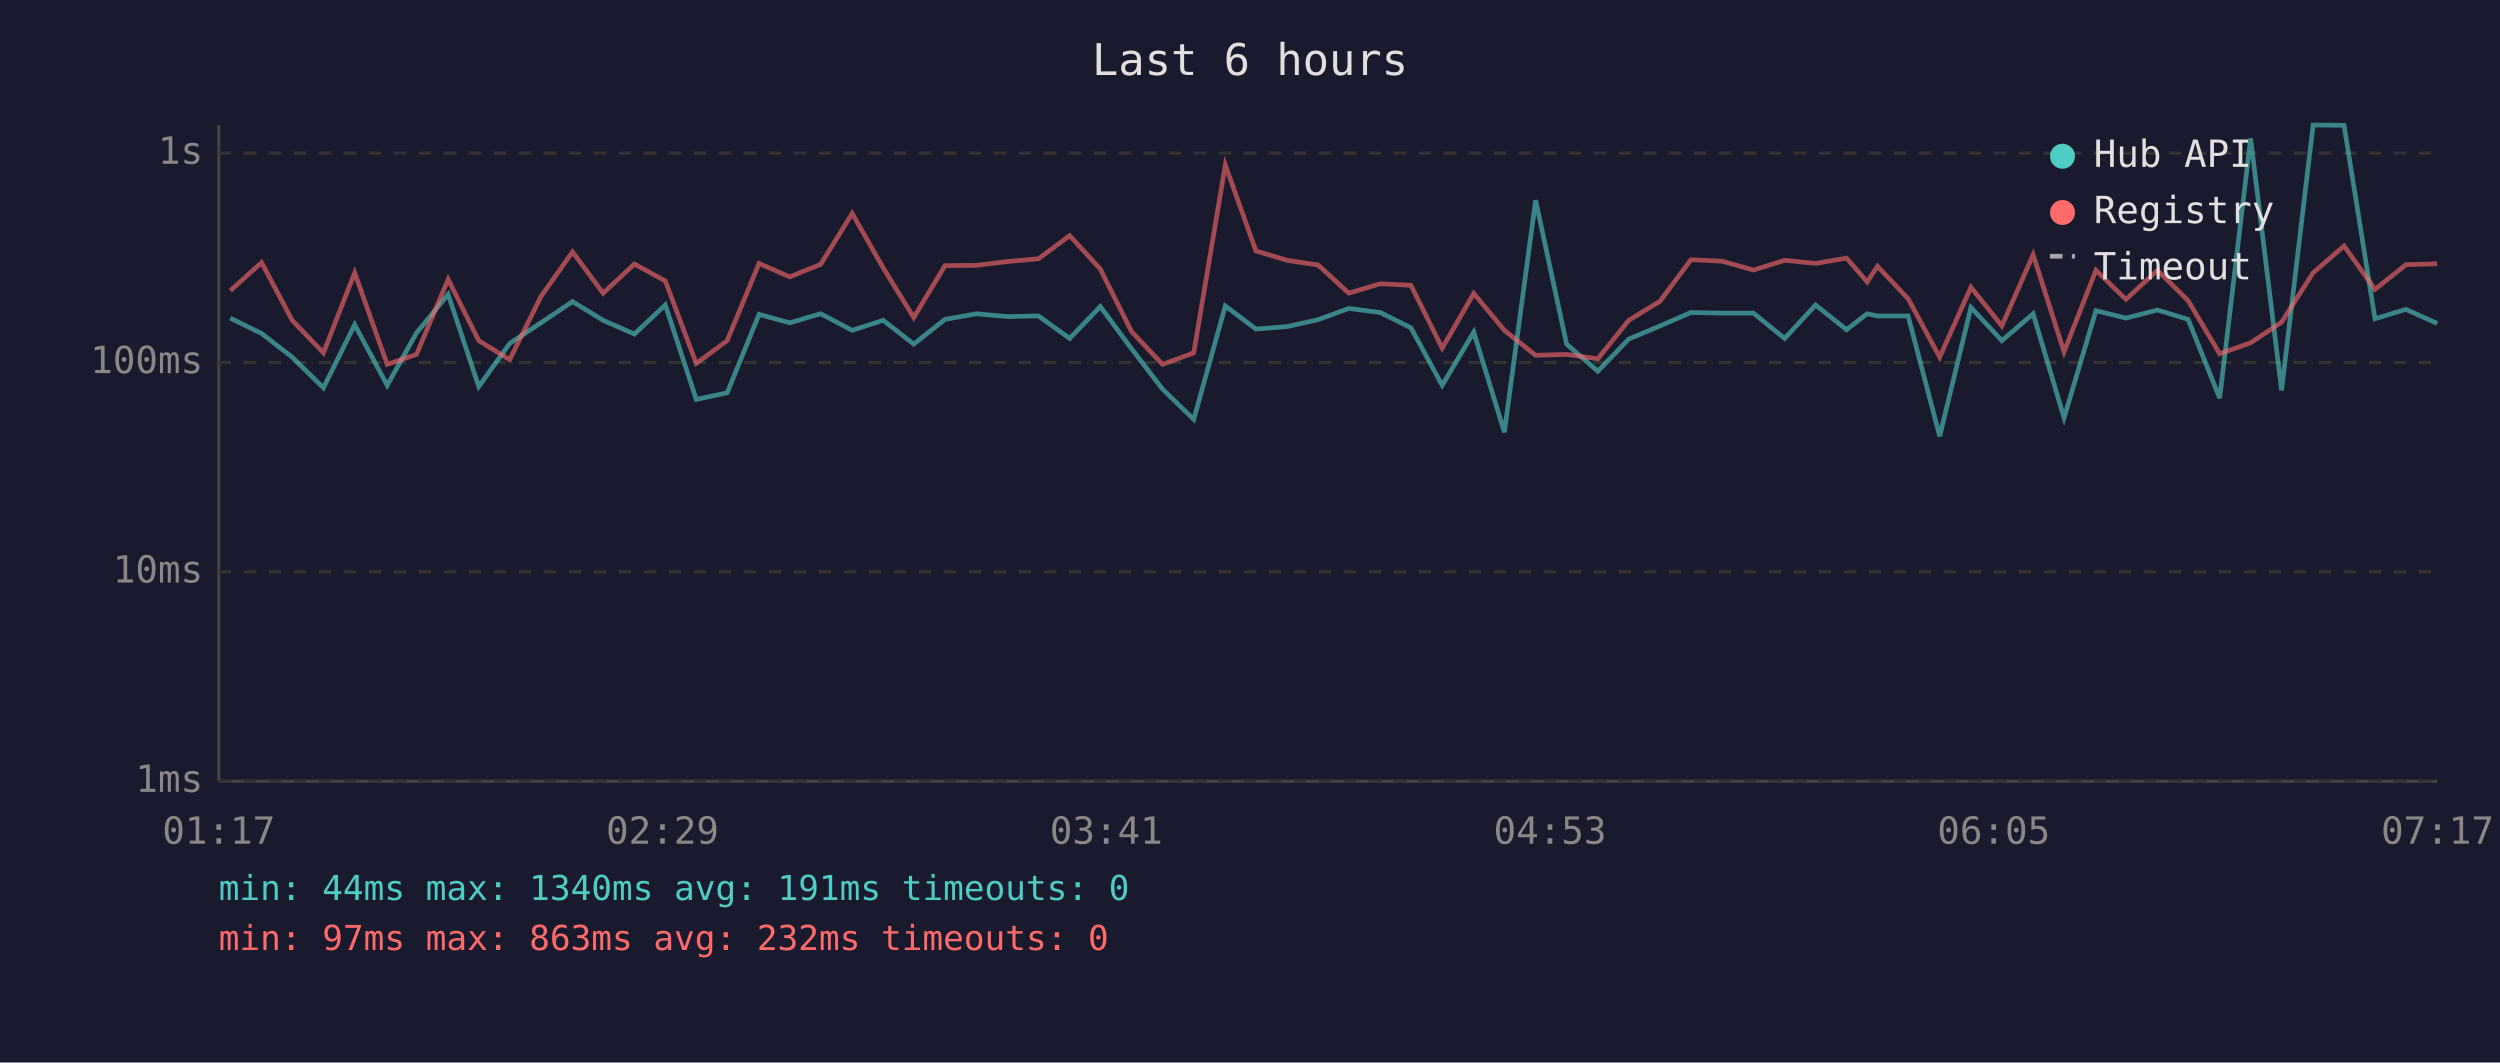
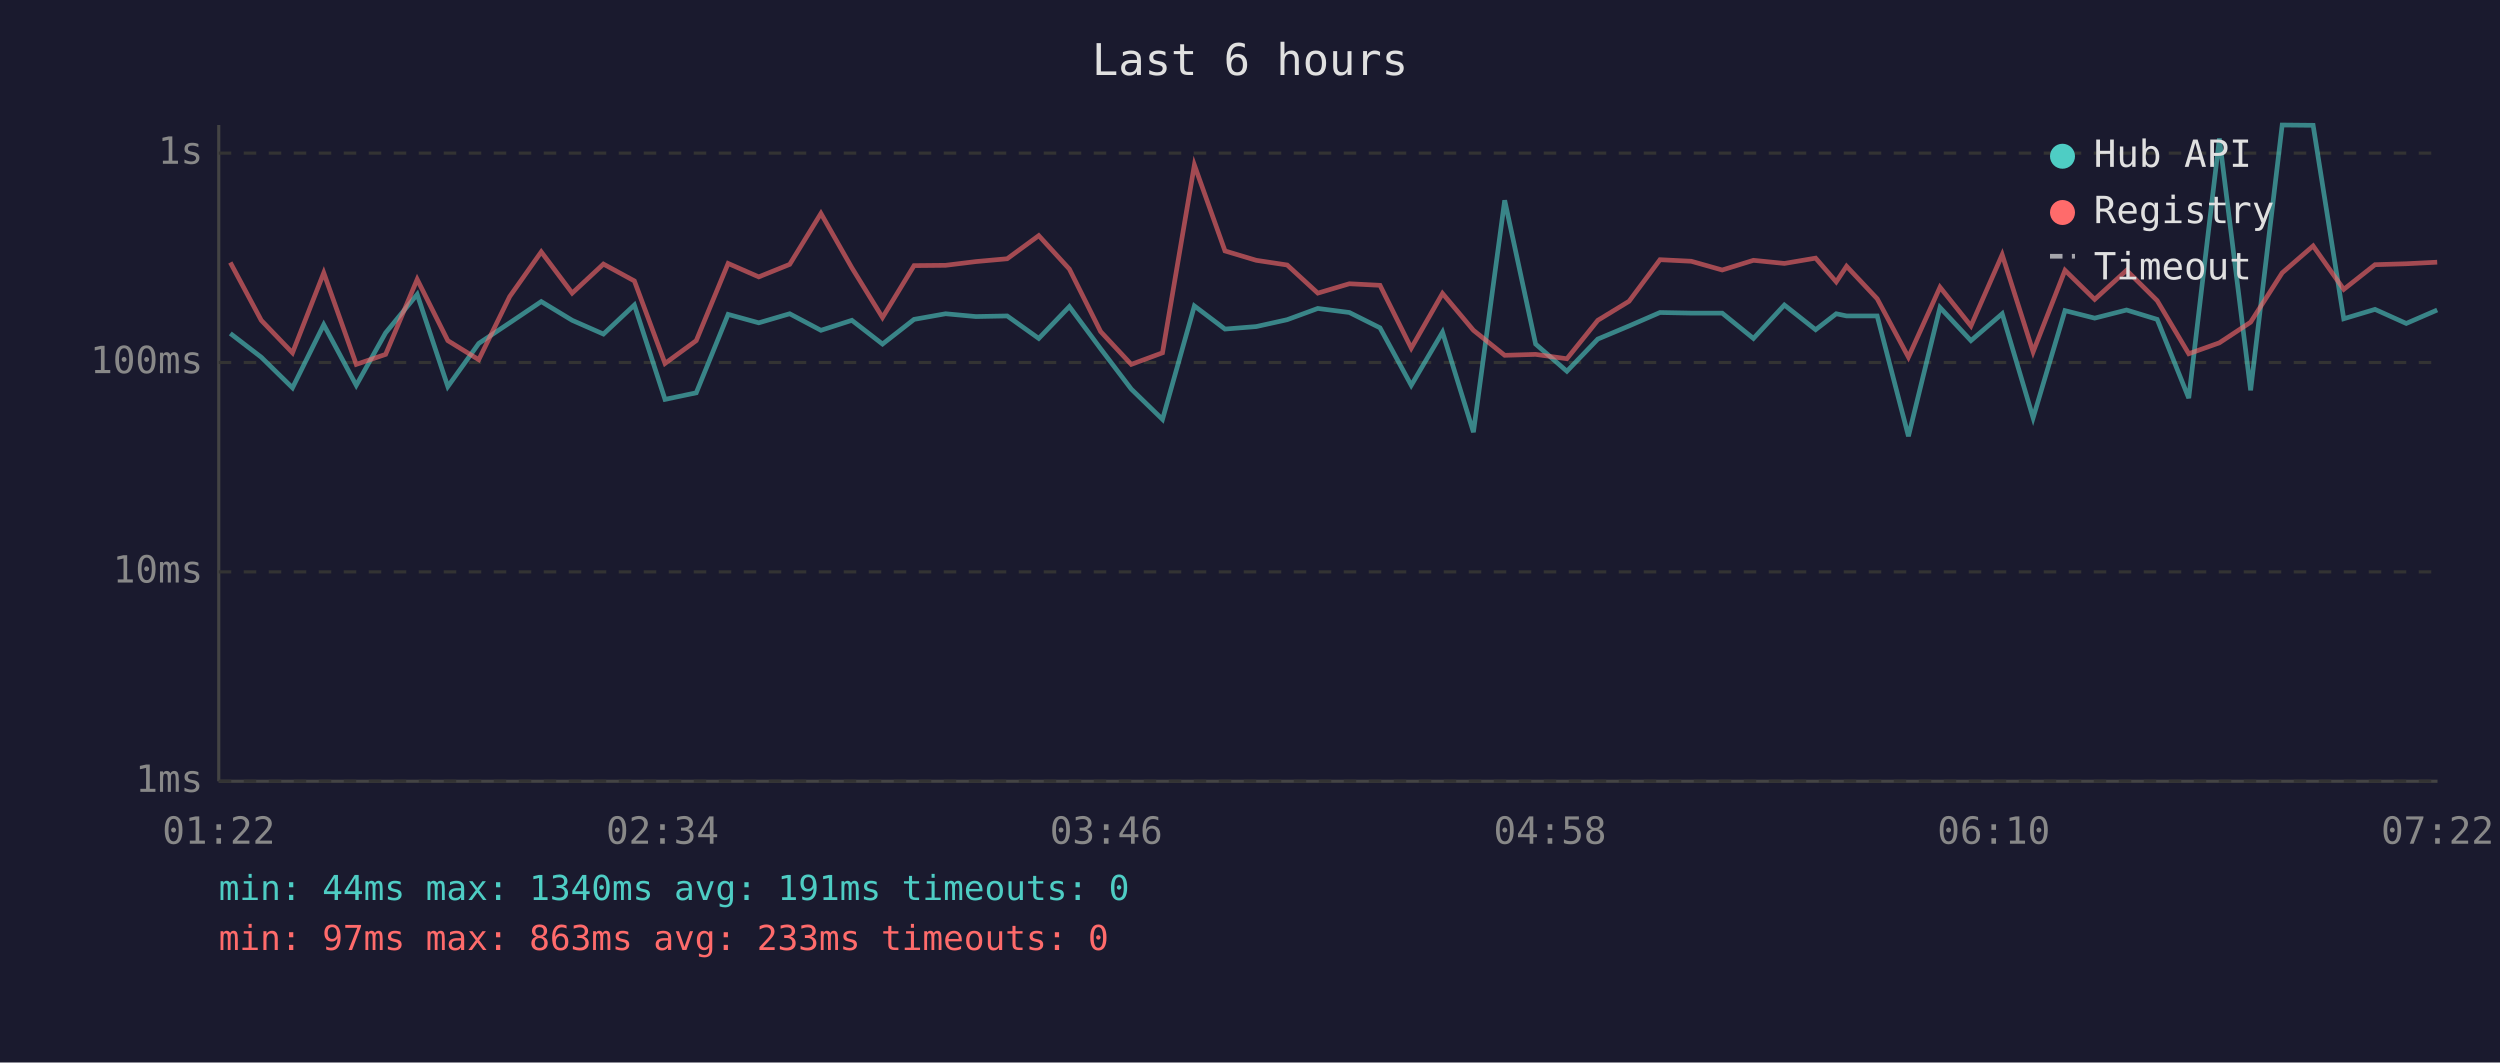
<svg xmlns="http://www.w3.org/2000/svg" viewBox="0 0 800 340" font-family="monospace" font-size="12">
  <rect width="800" height="340" fill="#1a1a2e" />
  <text x="400" y="24" fill="#e0e0e0" font-size="14" text-anchor="middle">Last 6 hours</text>
  <line x1="70" y1="40" x2="70" y2="250" stroke="#444" stroke-width="1" />
  <line x1="70" y1="250" x2="780" y2="250" stroke="#444" stroke-width="1" />
  <line x1="70" y1="250" x2="780" y2="250" stroke="#333" stroke-width="1" stroke-dasharray="4" />
  <text x="65" y="250" fill="#888" text-anchor="end" dominant-baseline="middle">1ms</text>
  <line x1="70" y1="183" x2="780" y2="183" stroke="#333" stroke-width="1" stroke-dasharray="4" />
  <text x="65" y="183" fill="#888" text-anchor="end" dominant-baseline="middle">10ms</text>
  <line x1="70" y1="116" x2="780" y2="116" stroke="#333" stroke-width="1" stroke-dasharray="4" />
  <text x="65" y="116" fill="#888" text-anchor="end" dominant-baseline="middle">100ms</text>
  <line x1="70" y1="49" x2="780" y2="49" stroke="#333" stroke-width="1" stroke-dasharray="4" />
  <text x="65" y="49" fill="#888" text-anchor="end" dominant-baseline="middle">1s</text>
-   <text x="70" y="270" fill="#888" text-anchor="middle">01:17</text>
-   <text x="212" y="270" fill="#888" text-anchor="middle">02:29</text>
-   <text x="354" y="270" fill="#888" text-anchor="middle">03:41</text>
-   <text x="496" y="270" fill="#888" text-anchor="middle">04:53</text>
-   <text x="638" y="270" fill="#888" text-anchor="middle">06:05</text>
-   <text x="780" y="270" fill="#888" text-anchor="middle">07:17</text>
-   <polyline points="73.7,101.8 83.7,106.7 93.5,114.3 103.5,124.1 113.5,103.9 123.9,123.3 133.3,106.5 143.4,94.2 153.2,123.7 163.1,109.9 173.1,103.3 183.2,96.5 193.0,102.5 203.0,106.9 212.9,97.6 222.8,127.8 232.7,125.7 242.9,100.6 252.7,103.3 262.6,100.4 272.7,105.7 282.6,102.5 292.4,110.1 302.4,102.2 312.5,100.4 322.3,101.3 332.3,101.1 342.3,108.3 352.1,98.1 362.1,111.6 372.0,124.5 382.0,134.2 392.1,97.9 401.9,105.3 411.9,104.5 421.8,102.3 431.6,98.7 441.7,100.0 451.5,104.9 461.5,123.3 471.6,106.3 481.4,138.3 491.4,64.1 501.3,110.1 511.3,118.8 521.2,108.5 531.2,104.3 541.1,100.0 551.1,100.2 561.1,100.2 571.1,108.3 581.0,97.6 590.9,105.5 597.5,100.4 600.8,101.1 610.6,101.1 620.7,139.6 630.7,98.4 640.6,109.0 650.6,100.4 660.5,133.7 670.7,99.4 680.3,101.8 690.4,99.2 700.2,102.2 710.3,127.4 720.2,44.3 730.1,124.9 740.2,40.0 750.1,40.1 760.0,102.0 769.9,99.0 779.9,103.5" fill="none" stroke="#4ecdc4" stroke-width="1.5" opacity="0.6" />
-   <polyline points="73.7,93.0 83.7,84.0 93.5,102.5 103.5,112.9 113.5,87.3 123.9,116.6 133.3,113.4 143.4,89.4 153.2,109.0 163.1,115.1 173.1,94.9 183.2,80.6 193.0,93.8 203.0,84.5 212.9,89.9 222.8,116.3 232.7,109.0 242.9,84.3 252.7,88.6 262.6,84.6 272.7,68.3 282.6,85.7 292.4,101.6 302.4,85.0 312.5,84.9 322.3,83.7 332.3,82.8 342.3,75.4 352.1,86.1 362.1,106.1 372.0,116.6 382.0,112.9 392.1,52.8 401.9,80.3 411.9,83.3 421.8,84.8 431.6,93.8 441.7,90.8 451.5,91.3 461.5,111.4 471.6,93.9 481.4,105.7 491.4,113.7 501.3,113.4 511.3,114.8 521.2,102.5 531.2,96.4 541.1,83.1 551.1,83.6 561.1,86.4 571.1,83.3 581.0,84.3 590.9,82.6 597.5,90.2 600.8,85.2 610.6,95.6 620.7,114.3 630.7,91.9 640.6,104.3 650.6,81.5 660.5,112.6 670.7,86.5 680.3,95.8 690.4,86.5 700.2,96.2 710.3,113.2 720.2,109.7 730.1,103.1 740.2,87.3 750.1,78.7 760.0,92.6 769.9,84.7 779.9,84.4" fill="none" stroke="#ff6b6b" stroke-width="1.5" opacity="0.6" />
+   <text x="70" y="270" fill="#888" text-anchor="middle">01:22</text>
+   <text x="212" y="270" fill="#888" text-anchor="middle">02:34</text>
+   <text x="354" y="270" fill="#888" text-anchor="middle">03:46</text>
+   <text x="496" y="270" fill="#888" text-anchor="middle">04:58</text>
+   <text x="638" y="270" fill="#888" text-anchor="middle">06:10</text>
+   <text x="780" y="270" fill="#888" text-anchor="middle">07:22</text>
+   <polyline points="73.7,106.7 83.6,114.3 93.6,124.1 103.6,103.9 114.0,123.3 123.4,106.5 133.5,94.2 143.3,123.7 153.2,109.9 163.1,103.3 173.2,96.5 183.1,102.5 193.1,106.9 203.0,97.6 212.8,127.8 222.8,125.7 233.0,100.6 242.8,103.3 252.7,100.4 262.7,105.7 272.6,102.5 282.4,110.1 292.5,102.2 302.6,100.4 312.3,101.3 322.3,101.1 332.4,108.3 342.2,98.1 352.2,111.6 362.0,124.5 372.0,134.2 382.2,97.9 392.0,105.3 402.0,104.5 411.9,102.3 421.7,98.7 431.8,100.0 441.6,104.9 451.6,123.3 461.6,106.3 471.5,138.3 481.5,64.1 491.4,110.1 501.4,118.8 511.3,108.5 521.3,104.3 531.2,100.0 541.2,100.2 551.1,100.2 561.1,108.3 571.0,97.6 581.0,105.5 587.6,100.4 590.9,101.1 600.7,101.1 610.7,139.6 620.8,98.4 630.7,109.0 640.7,100.4 650.6,133.7 660.8,99.4 670.3,101.8 680.5,99.2 690.3,102.2 700.4,127.4 710.2,44.3 720.2,124.9 730.3,40.0 740.2,40.1 750.0,102.0 760.0,99.0 770.0,103.5 779.9,99.2" fill="none" stroke="#4ecdc4" stroke-width="1.5" opacity="0.6" />
+   <polyline points="73.7,84.0 83.6,102.5 93.6,112.9 103.6,87.3 114.0,116.6 123.4,113.4 133.5,89.4 143.3,109.0 153.2,115.1 163.1,94.9 173.2,80.6 183.1,93.8 193.1,84.5 203.0,89.9 212.8,116.3 222.8,109.0 233.0,84.3 242.8,88.6 252.7,84.6 262.7,68.3 272.6,85.7 282.4,101.6 292.5,85.0 302.6,84.9 312.3,83.7 322.3,82.8 332.4,75.4 342.2,86.1 352.2,106.1 362.0,116.6 372.0,112.9 382.2,52.8 392.0,80.3 402.0,83.3 411.9,84.8 421.7,93.8 431.8,90.8 441.6,91.3 451.6,111.4 461.6,93.9 471.5,105.7 481.5,113.7 491.4,113.4 501.4,114.8 511.3,102.5 521.3,96.4 531.2,83.1 541.2,83.6 551.1,86.4 561.1,83.3 571.0,84.3 581.0,82.6 587.6,90.2 590.9,85.2 600.7,95.6 610.7,114.3 620.8,91.9 630.7,104.3 640.7,81.5 650.6,112.6 660.8,86.5 670.3,95.8 680.5,86.5 690.3,96.2 700.4,113.2 710.2,109.7 720.2,103.1 730.3,87.3 740.2,78.7 750.0,92.6 760.0,84.7 770.0,84.4 779.9,83.9" fill="none" stroke="#ff6b6b" stroke-width="1.5" opacity="0.6" />
  <circle cx="660" cy="50" r="4" fill="#4ecdc4" />
  <text x="670" y="50" fill="#e0e0e0" dominant-baseline="middle">Hub API</text>
  <circle cx="660" cy="68" r="4" fill="#ff6b6b" />
  <text x="670" y="68" fill="#e0e0e0" dominant-baseline="middle">Registry</text>
  <line x1="656" y1="82" x2="664" y2="82" stroke="#e0e0e0" stroke-width="1.5" stroke-dasharray="4,3" opacity="0.7" />
  <text x="670" y="86" fill="#e0e0e0" dominant-baseline="middle">Timeout</text>
  <text x="70" y="288" fill="#4ecdc4" font-size="11">min: 44ms  max: 1340ms  avg: 191ms  timeouts: 0</text>
-   <text x="70" y="304" fill="#ff6b6b" font-size="11">min: 97ms  max: 863ms  avg: 232ms  timeouts: 0</text>
+   <text x="70" y="304" fill="#ff6b6b" font-size="11">min: 97ms  max: 863ms  avg: 233ms  timeouts: 0</text>
</svg>
